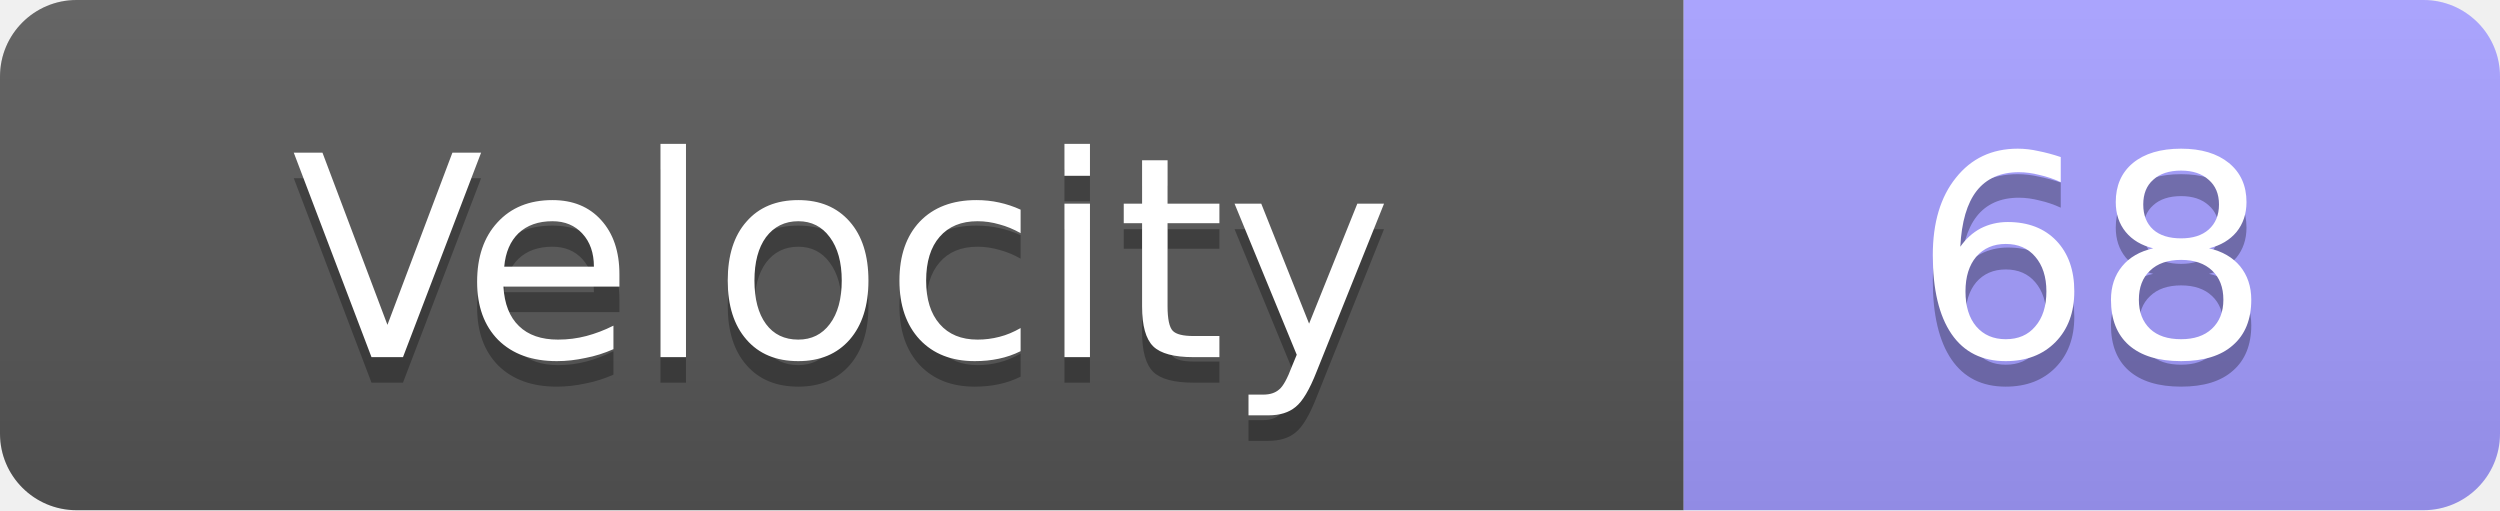
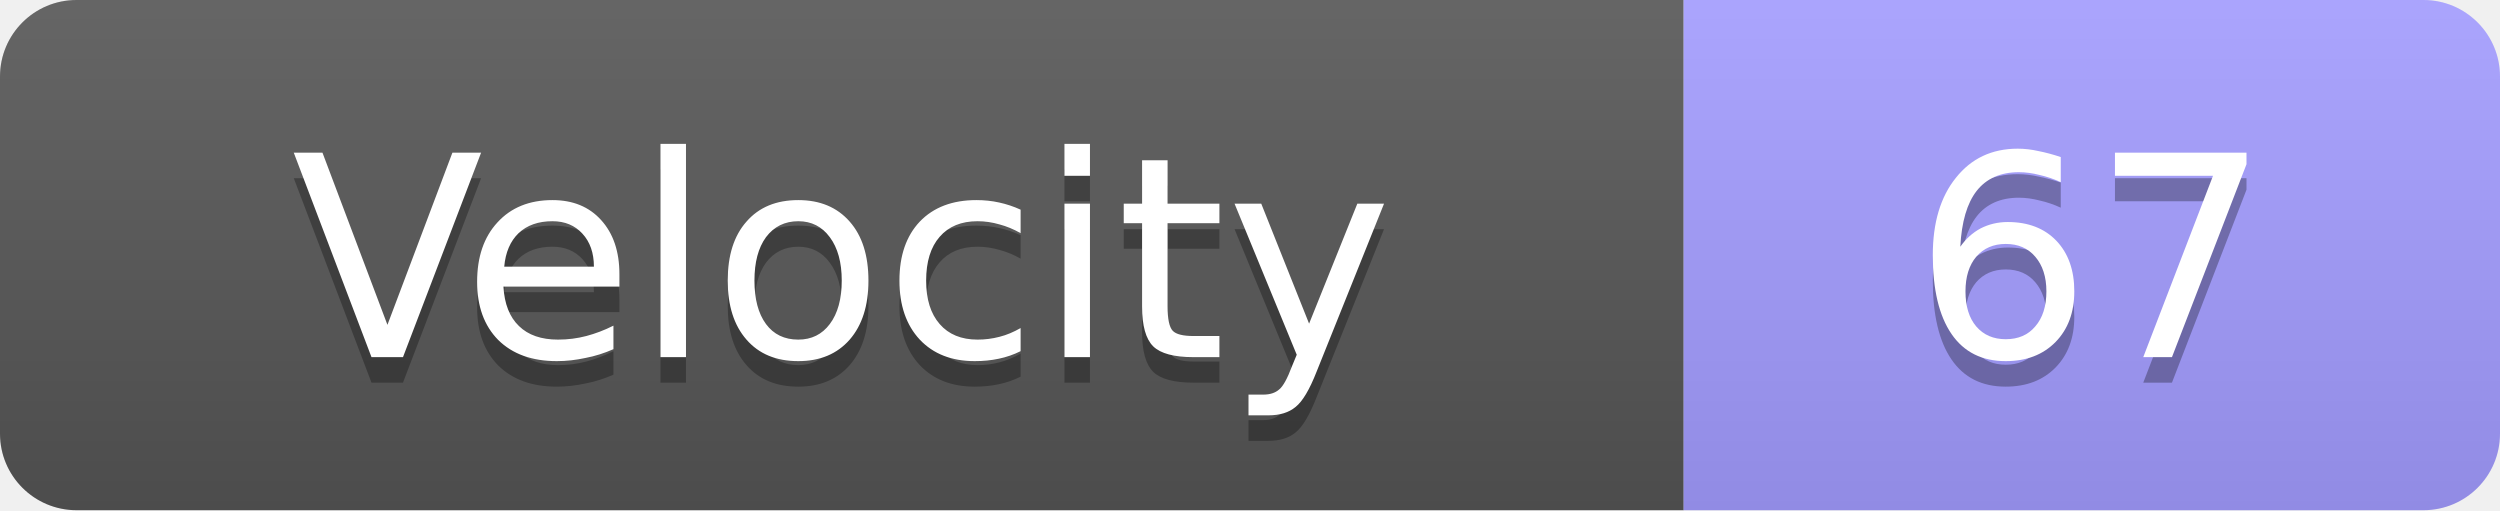
<svg xmlns="http://www.w3.org/2000/svg" width="98" height="20">
  <linearGradient id="s" x2="0" y2="100%">
    <stop offset="0" stop-color="#fff" stop-opacity=".1" />
    <stop offset="1" stop-opacity=".1" />
  </linearGradient>
  <clipPath id="r">
    <rect width="98" height="20" rx="3" fill="#fff" />
  </clipPath>
  <g clip-path="url(#r)">
    <rect width="66" height="20" fill="#555" />
    <rect x="66" width="32" height="20" fill="#a29bfe" />
    <rect width="98" height="20" fill="url(#s)" />
  </g>
  <g fill="#fff" text-anchor="middle" font-family="Verdana,Geneva,DejaVu Sans,sans-serif" text-rendering="geometricPrecision" font-size="11">
    <text x="33.0" y="15" fill="#010101" fill-opacity=".3">Velocity</text>
    <text x="33.0" y="14">Velocity</text>
-     <text x="82.0" y="15" fill="#010101" fill-opacity=".3">68</text>
-     <text x="82.0" y="14">68</text>
+     <text x="82.0" y="15" fill="#010101" fill-opacity=".3">67</text>
+     <text x="82.0" y="14">67</text>
  </g>
</svg>
